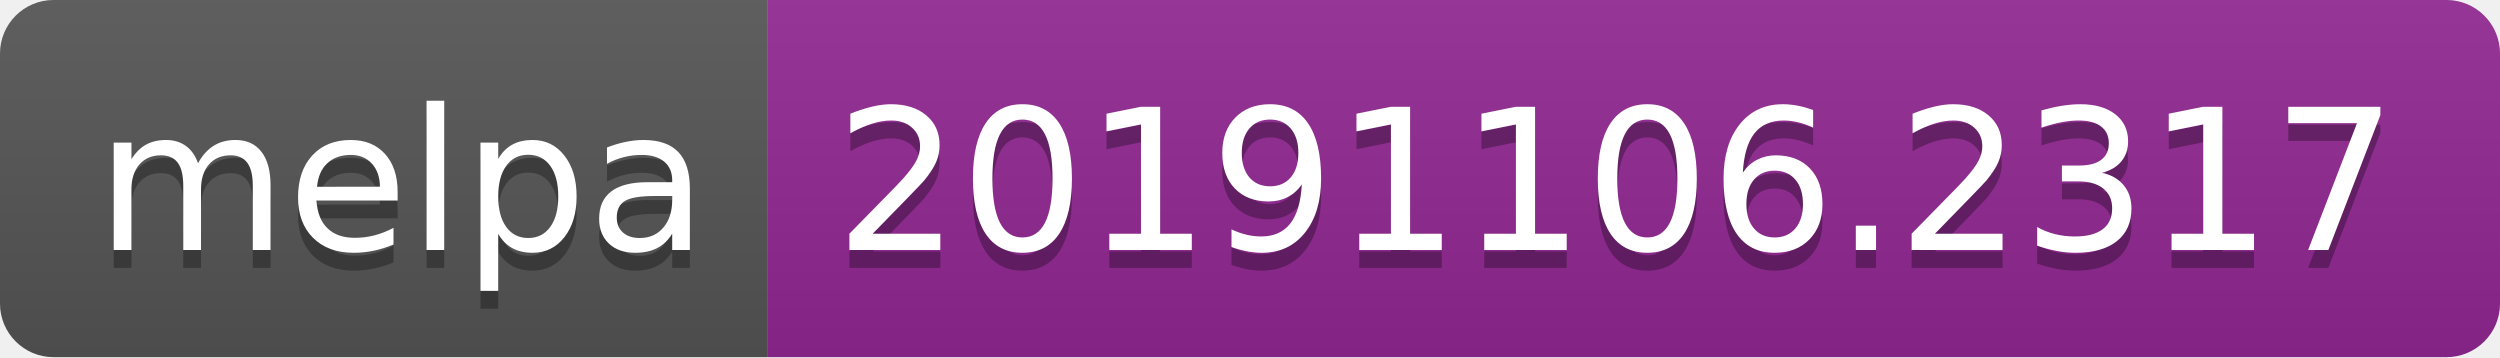
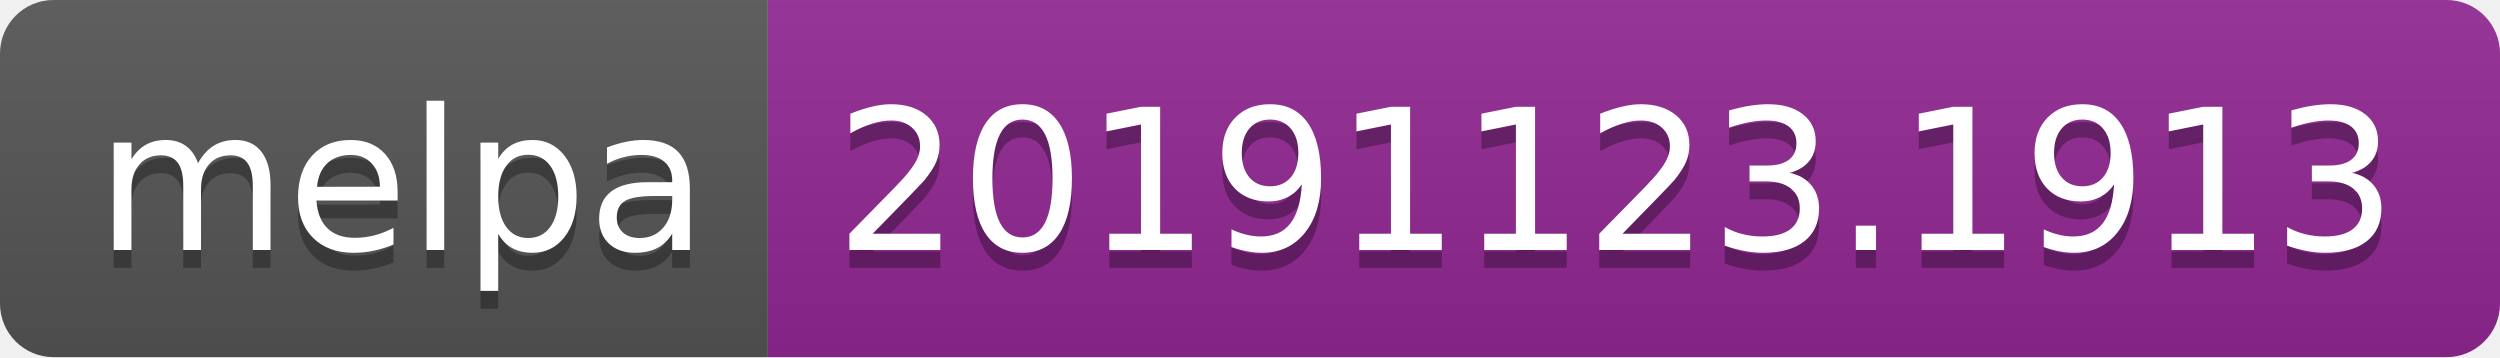
<svg xmlns="http://www.w3.org/2000/svg" width="140" height="20">
  <linearGradient id="b" x2="0" y2="100%">
    <stop offset="0" stop-color="#bbb" stop-opacity=".1" />
    <stop offset="1" stop-opacity=".1" />
  </linearGradient>
  <clipPath id="a">
    <rect width="140" height="20" rx="3" fill="#fff" />
  </clipPath>
  <g clip-path="url(#a)">
    <path fill="#555" d="M0 0h43v20H0z" />
    <path fill="#922793" d="M43 0h97v20H43z" />
    <path fill="url(#b)" d="M0 0h140v20H0z" />
  </g>
  <g fill="#fff" text-anchor="middle" font-family="DejaVu Sans,Verdana,Geneva,sans-serif" font-size="110">
    <text x="225" y="150" fill="#010101" fill-opacity=".3" transform="scale(.1)" textLength="330">melpa</text>
    <text x="225" y="140" transform="scale(.1)" textLength="330">melpa</text>
-     <text x="905" y="150" fill="#010101" fill-opacity=".3" transform="scale(.1)" textLength="870">20191106.2317</text>
-     <text x="905" y="140" transform="scale(.1)" textLength="870">20191106.2317</text>
+     <text x="905" y="150" fill="#010101" fill-opacity=".3" transform="scale(.1)" textLength="870">20191123.1913</text>
+     <text x="905" y="140" transform="scale(.1)" textLength="870">20191123.1913</text>
  </g>
</svg>
